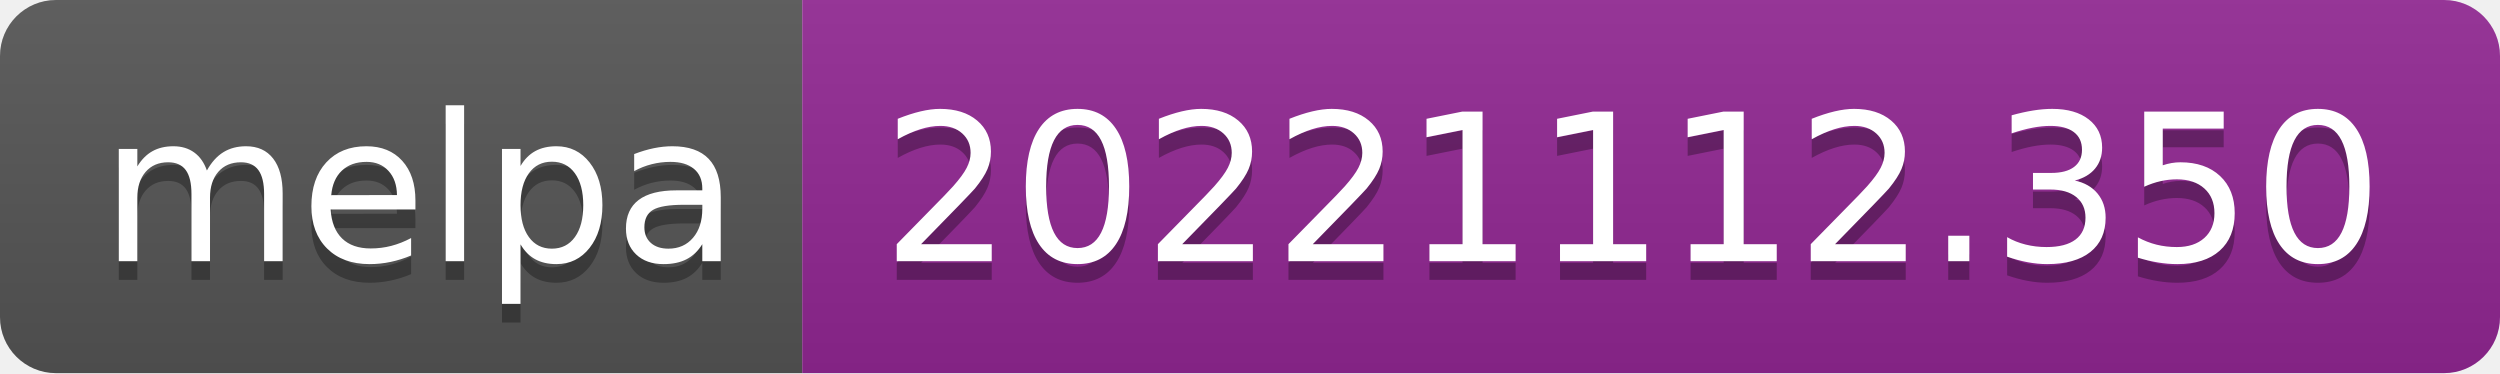
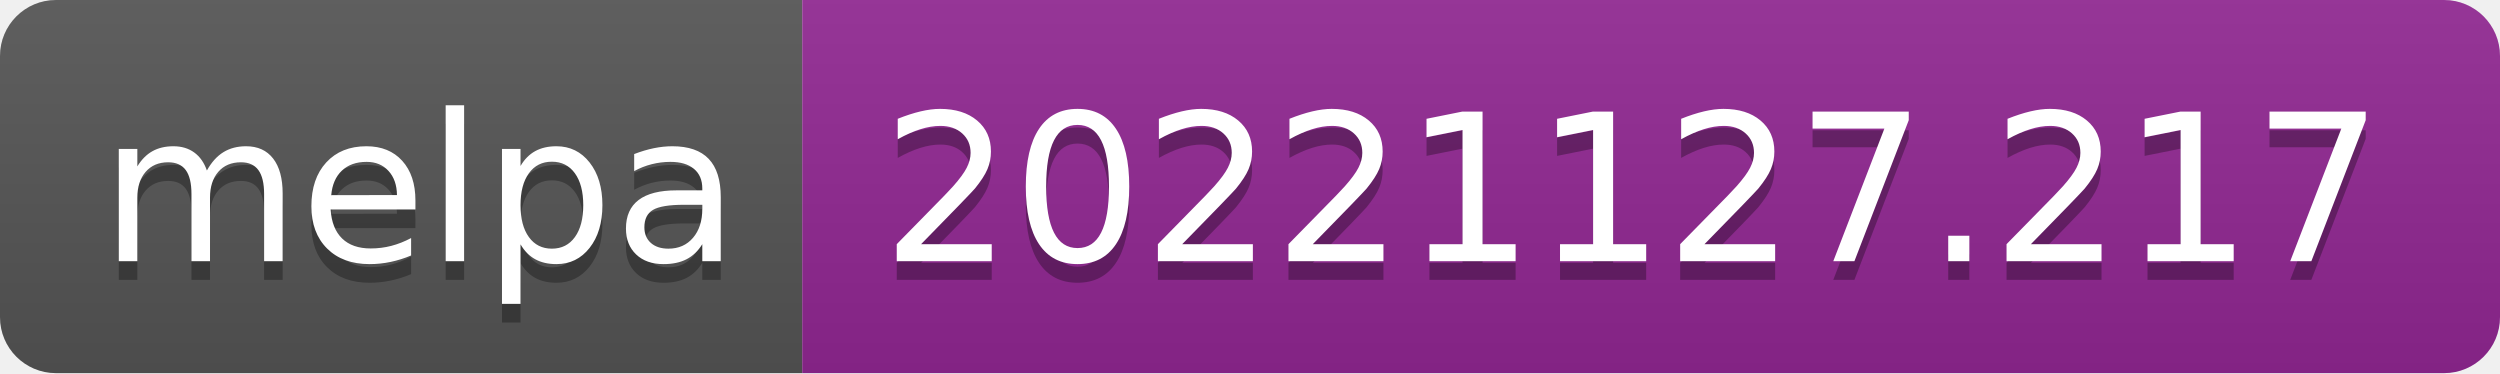
- <svg xmlns="http://www.w3.org/2000/svg" width="134" height="20" role="img" aria-label="melpa: 20221112.350">
+ <svg xmlns="http://www.w3.org/2000/svg" width="134" height="20" role="img" aria-label="melpa: 20221127.217">
  <linearGradient id="s" x2="0" y2="100%">
    <stop offset="0" stop-color="#bbb" stop-opacity=".1" />
    <stop offset="1" stop-opacity=".1" />
  </linearGradient>
  <clipPath id="r">
    <rect width="134" height="20" rx="3" fill="#fff" />
  </clipPath>
  <g clip-path="url(#r)">
    <rect width="43" height="20" fill="#555" />
    <rect x="43" width="91" height="20" fill="#922793" />
    <rect width="134" height="20" fill="url(#s)" />
  </g>
  <g fill="#fff" text-anchor="middle" font-family="Verdana,Geneva,DejaVu Sans,sans-serif" text-rendering="geometricPrecision" font-size="110">
    <text aria-hidden="true" x="225" y="150" fill="#010101" fill-opacity=".3" transform="scale(.1)" textLength="330">melpa</text>
    <text x="225" y="140" transform="scale(.1)" fill="#fff" textLength="330">melpa</text>
-     <text aria-hidden="true" x="875" y="150" fill="#010101" fill-opacity=".3" transform="scale(.1)" textLength="810">20221112.350</text>
-     <text x="875" y="140" transform="scale(.1)" fill="#fff" textLength="810">20221112.350</text>
+     <text aria-hidden="true" x="875" y="150" fill="#010101" fill-opacity=".3" transform="scale(.1)" textLength="810">20221127.217</text>
+     <text x="875" y="140" transform="scale(.1)" fill="#fff" textLength="810">20221127.217</text>
  </g>
</svg>
